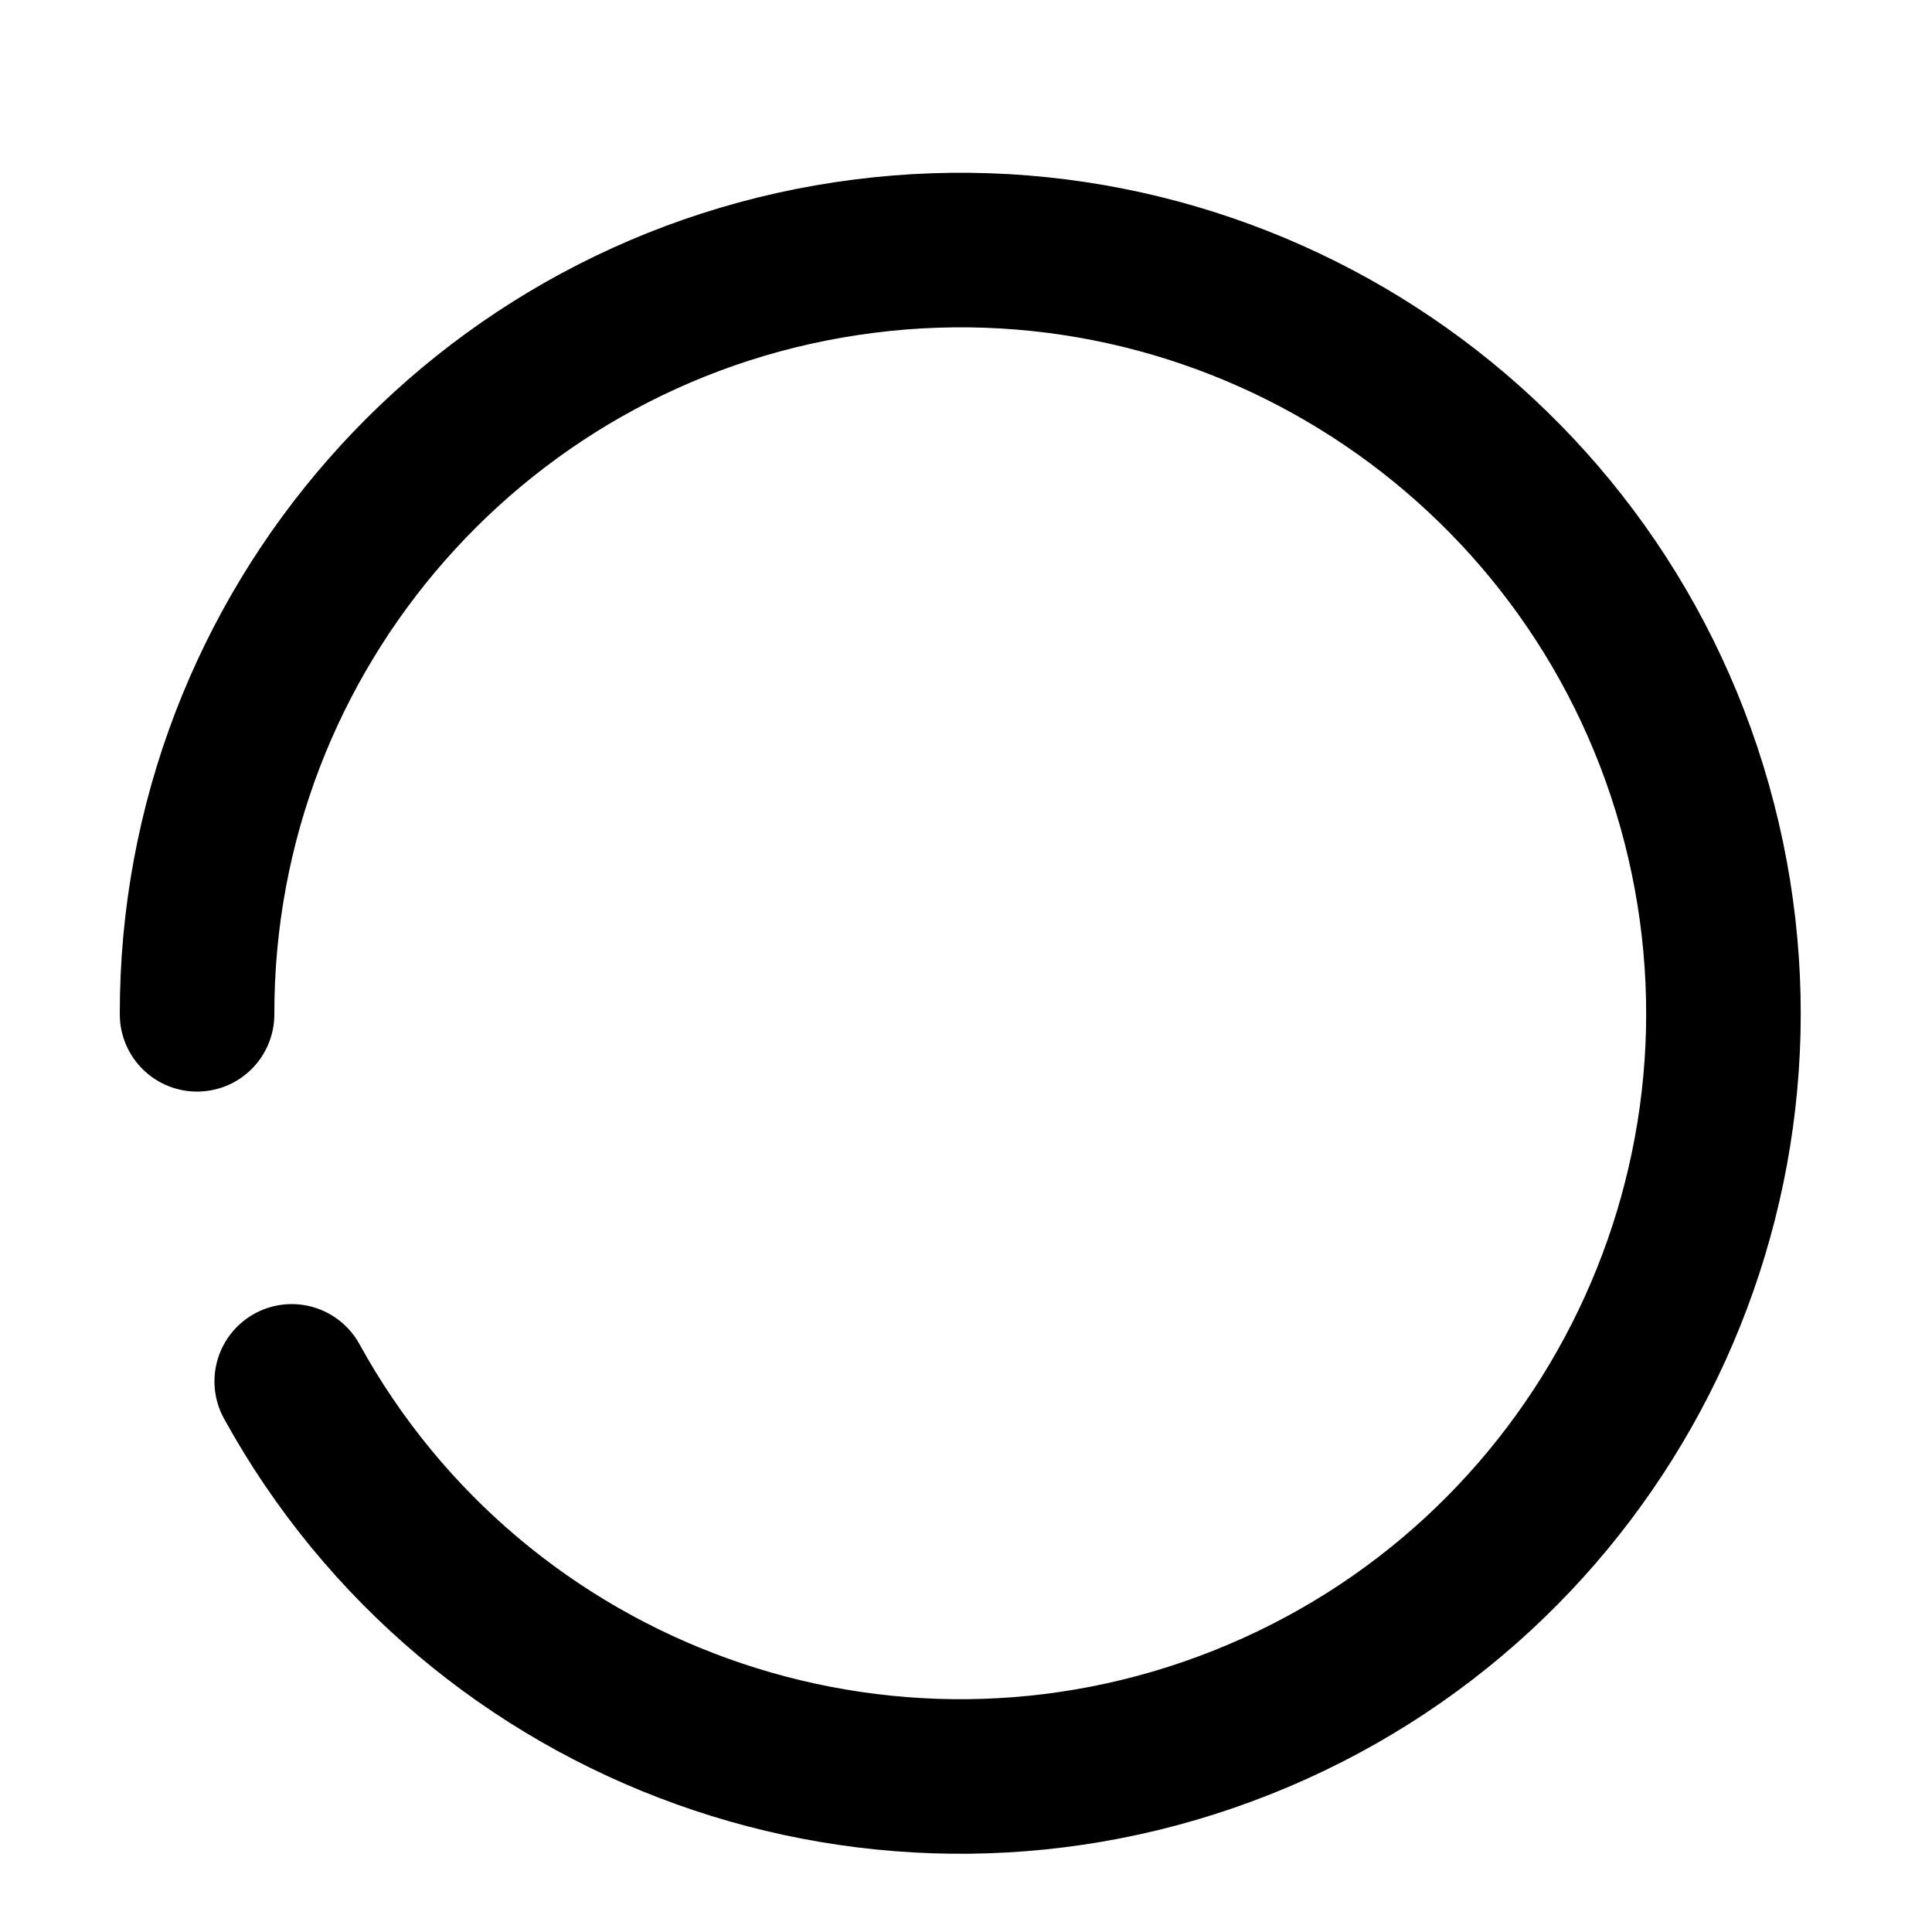
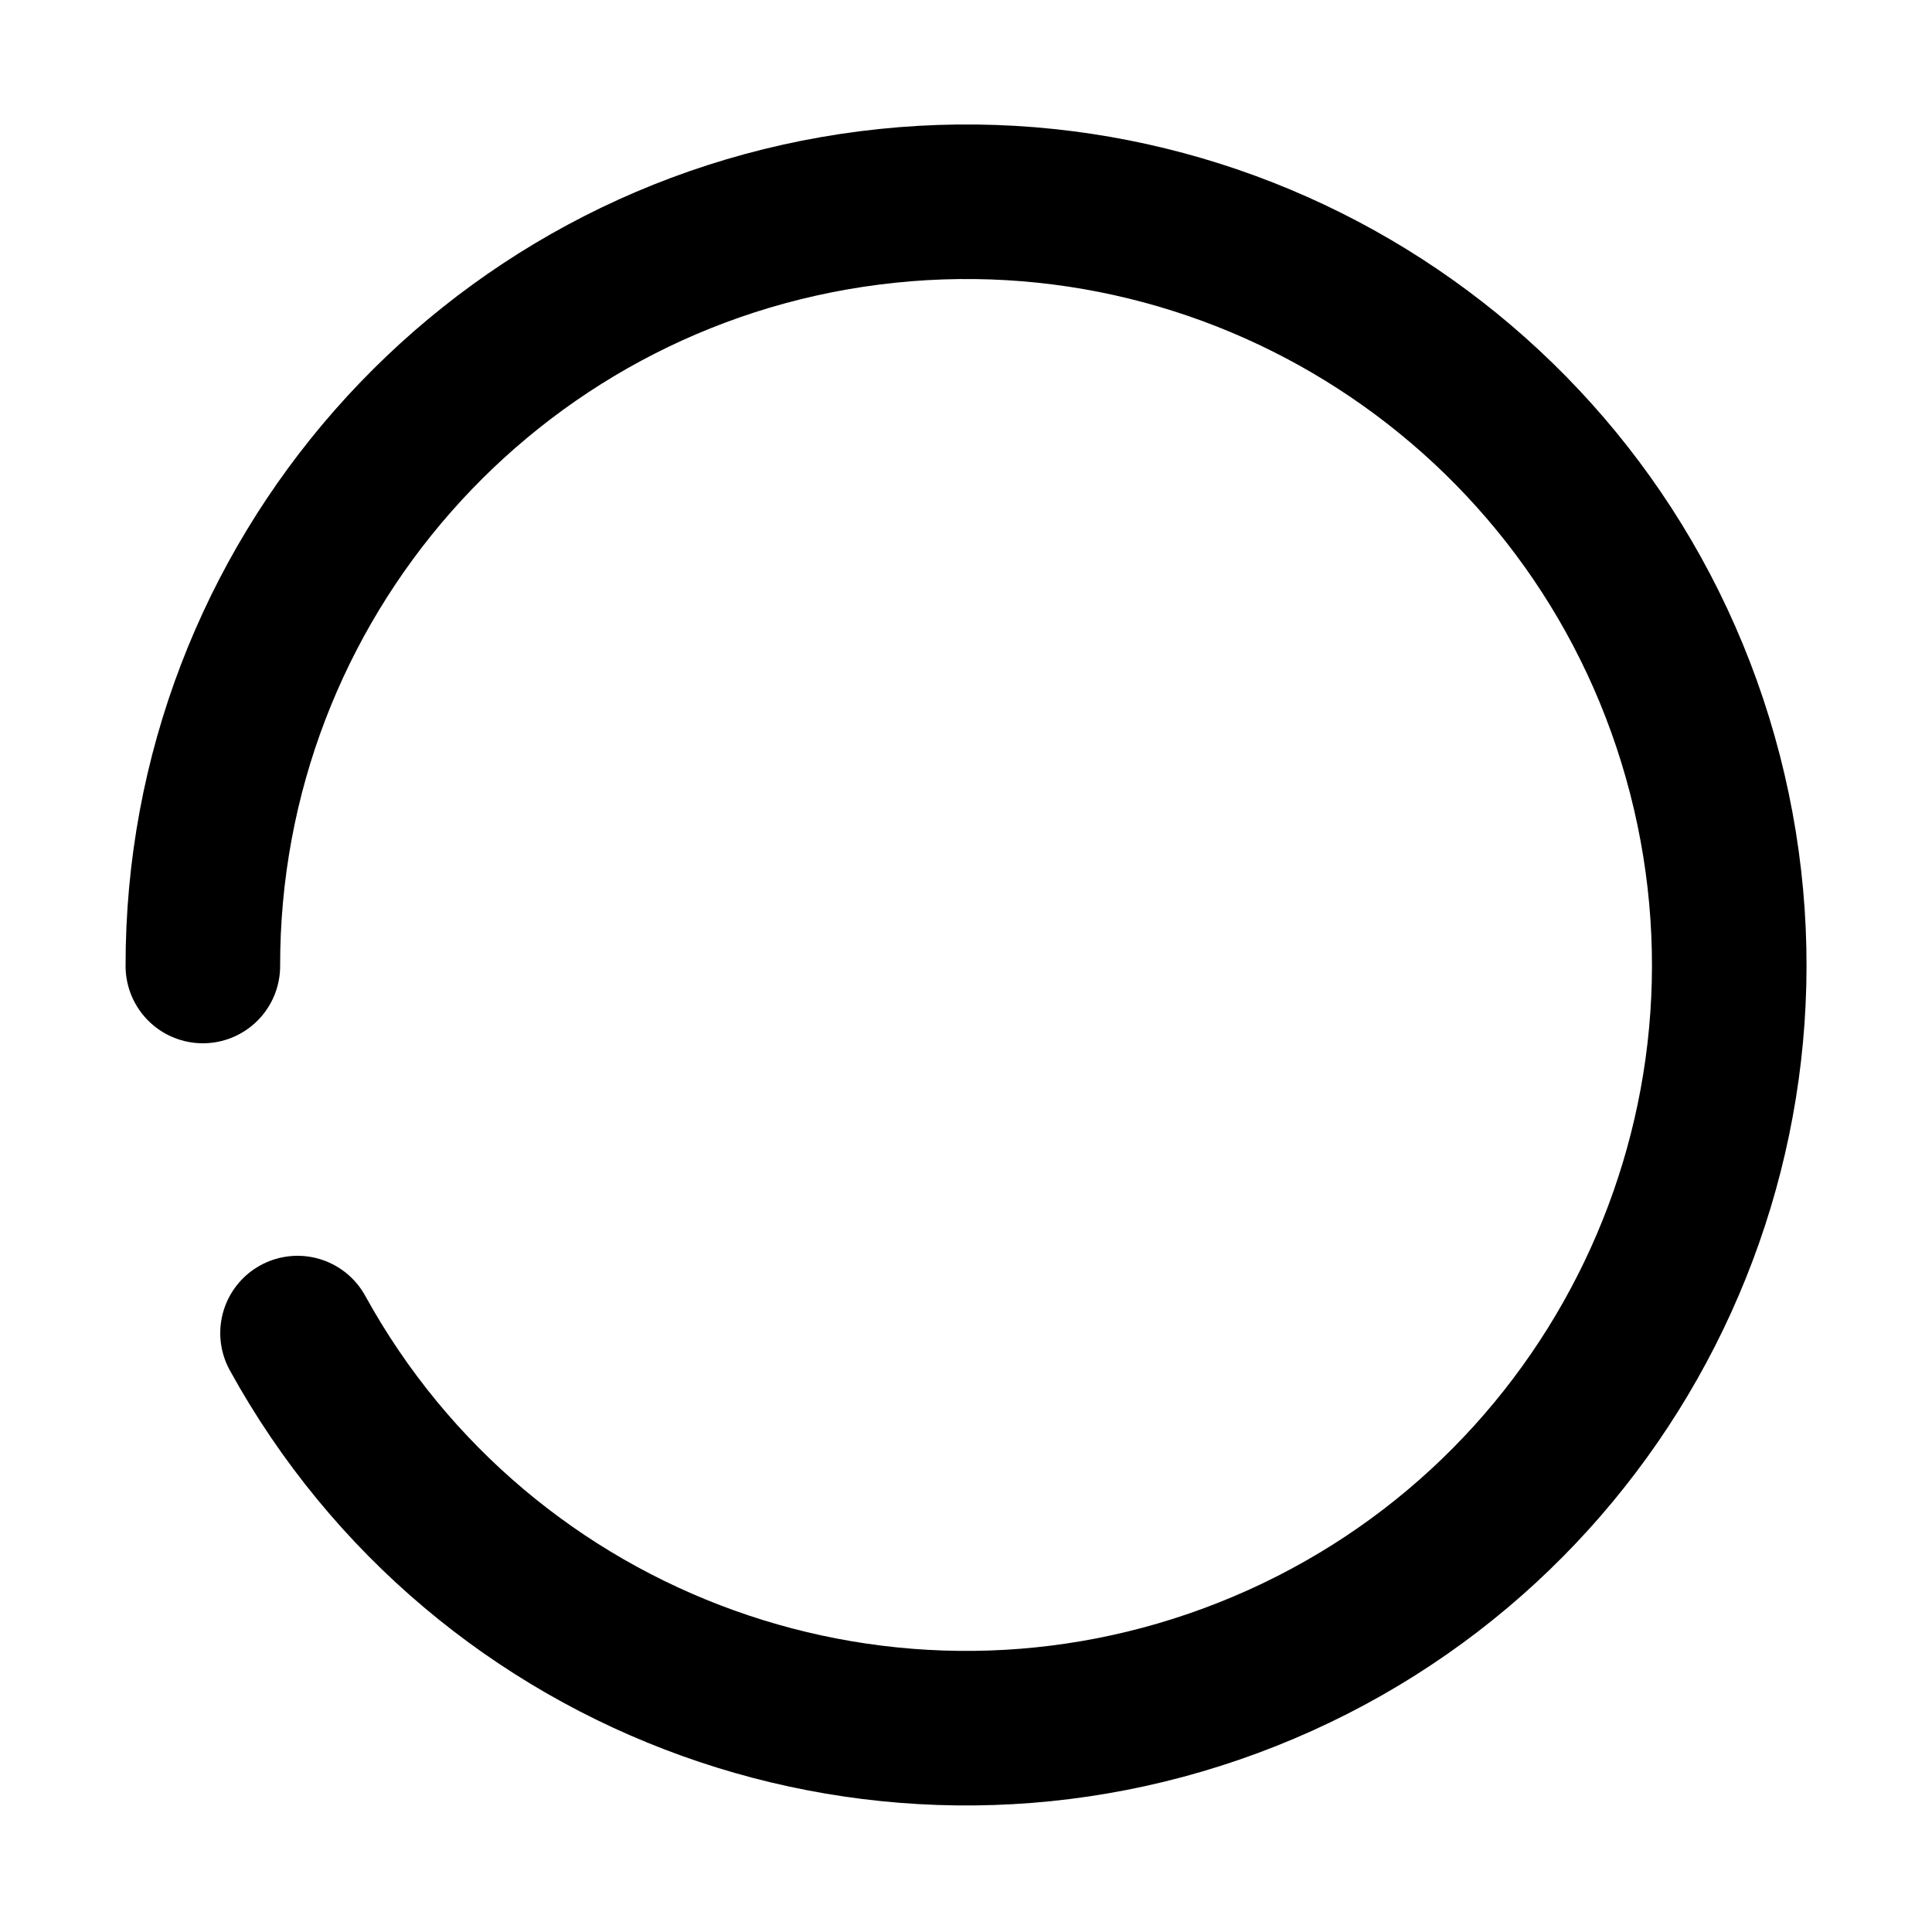
<svg xmlns="http://www.w3.org/2000/svg" viewBox="0 0 1000 1000" fill="none" stroke="#000" stroke-width="80" stroke-linecap="round">
-   <path d="M102 525 A395 395 0 1 1 151 715" />
+   <path d="M105 500 A395 395 0 1 1 154 690" />
</svg>
